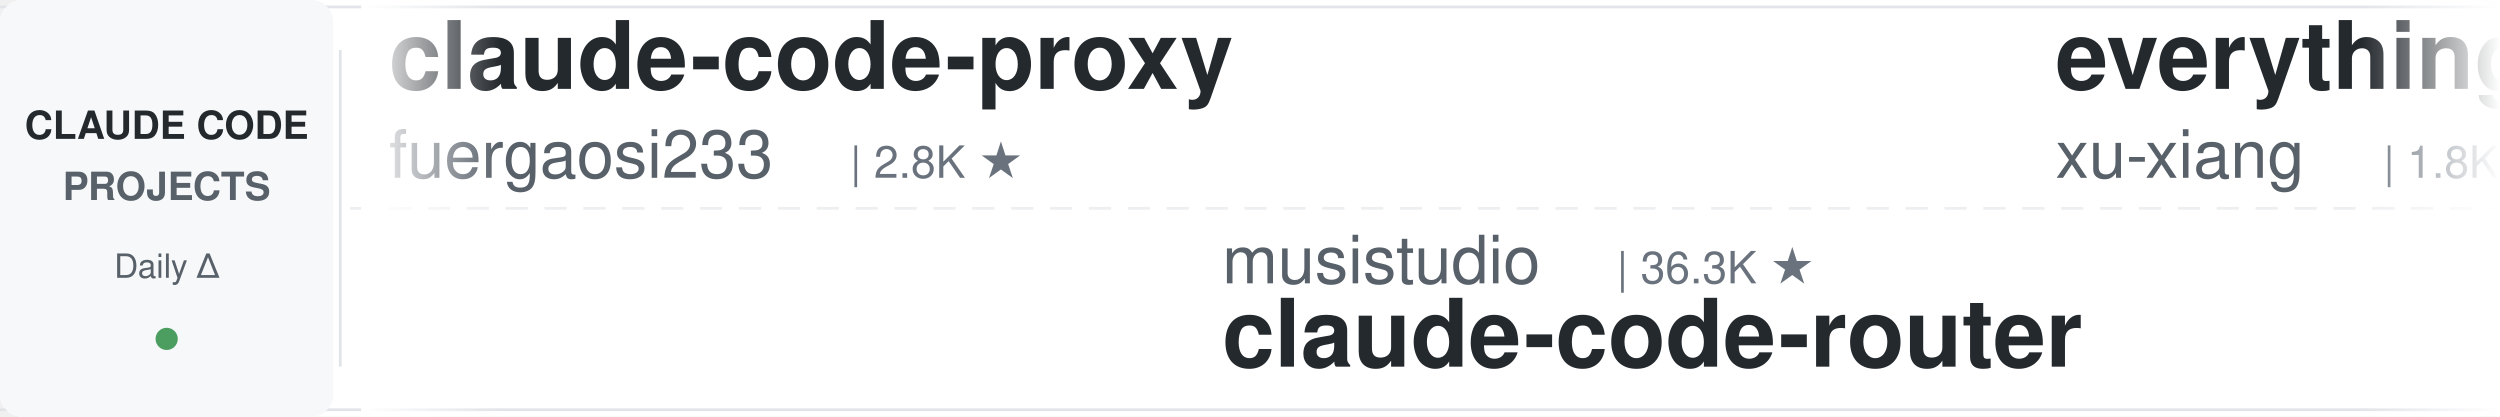
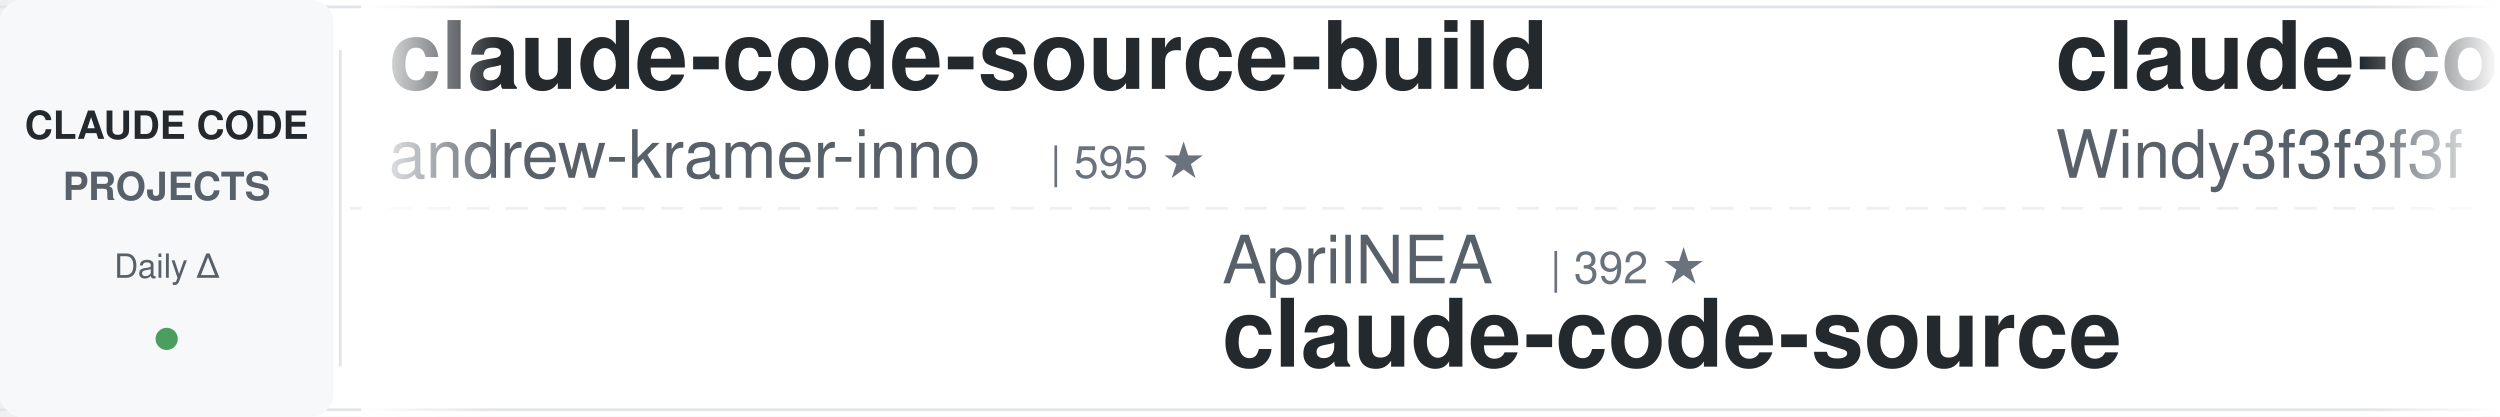
<svg xmlns="http://www.w3.org/2000/svg" width="900" height="150">
  <defs>
    <linearGradient id="leftFade" x1="0%" y1="0%" x2="100%" y2="0%">
      <stop offset="0%" style="stop-color:#ffffff;stop-opacity:1" />
      <stop offset="100%" style="stop-color:#ffffff;stop-opacity:0" />
    </linearGradient>
    <linearGradient id="rightFade" x1="0%" y1="0%" x2="100%" y2="0%">
      <stop offset="0%" style="stop-color:#ffffff;stop-opacity:0" />
      <stop offset="100%" style="stop-color:#ffffff;stop-opacity:1" />
    </linearGradient>
  </defs>
  <rect width="900" height="150" fill="#ffffff" rx="8" />
  <rect x="0" y="2" width="900" height="1" fill="#e1e4e8" />
  <rect x="0" y="147" width="900" height="1" fill="#e1e4e8" />
  <line x1="0" y1="75" x2="900" y2="75" stroke="#e1e4e8" stroke-width="1" stroke-dasharray="8 6" opacity="0.6" />
  <rect x="0" y="0" width="120" height="150" fill="#f6f8fa" rx="8" />
  <text x="60" y="50" font-family="-apple-system, BlinkMacSystemFont, 'Segoe UI', Helvetica, Arial, sans-serif" font-size="14" font-weight="600" fill="#24292e" text-anchor="middle">CLAUDE CODE</text>
  <text x="60" y="72" font-family="-apple-system, BlinkMacSystemFont, 'Segoe UI', Helvetica, Arial, sans-serif" font-size="14" font-weight="600" fill="#586069" text-anchor="middle">PROJECTS</text>
  <text x="60" y="100" font-family="-apple-system, BlinkMacSystemFont, 'Segoe UI', Helvetica, Arial, sans-serif" font-size="12" font-weight="500" fill="#586069" text-anchor="middle">Daily Δ</text>
  <circle cx="60" cy="122" r="4" fill="#22863a" opacity="0.8" />
  <rect x="122" y="18" width="1" height="114" fill="#e1e4e8" />
  <clipPath id="tickerClip">
    <rect x="130" y="0" width="770" height="150" />
  </clipPath>
  <g clip-path="url(#tickerClip)">
    <g id="tickerItems">
      <animateTransform attributeName="transform" attributeType="XML" type="translate" from="0 0" to="-3000 0" dur="54s" repeatCount="indefinite" />
      <g transform="translate(0, 0)">
-         <text x="140" y="32" font-family="-apple-system, BlinkMacSystemFont, 'Segoe UI', Helvetica, Arial, sans-serif" font-size="34" font-weight="600" fill="#24292e">claude-code-proxy</text>
-         <text x="140" y="64" font-family="-apple-system, BlinkMacSystemFont, 'Segoe UI', Helvetica, Arial, sans-serif" font-size="24" font-weight="400" fill="#586069">fuergaosi233</text>
-         <text x="306" y="64" font-family="-apple-system, BlinkMacSystemFont, 'Segoe UI', Helvetica, Arial, sans-serif" font-size="16" font-weight="500" fill="#6a737d">| 2.8K ★</text>
+         <text x="140" y="32" font-family="-apple-system, BlinkMacSystemFont, 'Segoe UI', Helvetica, Arial, sans-serif" font-size="34" font-weight="600" fill="#24292e">claude-code-source-build</text>
+         <text x="140" y="64" font-family="-apple-system, BlinkMacSystemFont, 'Segoe UI', Helvetica, Arial, sans-serif" font-size="24" font-weight="400" fill="#586069">andrew-kramer-inno</text>
+         <text x="378" y="64" font-family="-apple-system, BlinkMacSystemFont, 'Segoe UI', Helvetica, Arial, sans-serif" font-size="16" font-weight="500" fill="#6a737d">| 595 ★</text>
      </g>
      <g transform="translate(300, 0)">
-         <text x="140" y="102" font-family="-apple-system, BlinkMacSystemFont, 'Segoe UI', Helvetica, Arial, sans-serif" font-size="24" font-weight="400" fill="#586069">musistudio</text>
-         <text x="282" y="102" font-family="-apple-system, BlinkMacSystemFont, 'Segoe UI', Helvetica, Arial, sans-serif" font-size="16" font-weight="500" fill="#6a737d">| 36.3K ★</text>
-         <text x="140" y="132" font-family="-apple-system, BlinkMacSystemFont, 'Segoe UI', Helvetica, Arial, sans-serif" font-size="34" font-weight="600" fill="#24292e">claude-code-router</text>
+         <text x="140" y="102" font-family="-apple-system, BlinkMacSystemFont, 'Segoe UI', Helvetica, Arial, sans-serif" font-size="24" font-weight="400" fill="#586069">AprilNEA</text>
+         <text x="258" y="102" font-family="-apple-system, BlinkMacSystemFont, 'Segoe UI', Helvetica, Arial, sans-serif" font-size="16" font-weight="500" fill="#6a737d">| 392 ★</text>
+         <text x="140" y="132" font-family="-apple-system, BlinkMacSystemFont, 'Segoe UI', Helvetica, Arial, sans-serif" font-size="34" font-weight="600" fill="#24292e">claude-code-source</text>
      </g>
      <g transform="translate(600, 0)">
-         <text x="140" y="32" font-family="-apple-system, BlinkMacSystemFont, 'Segoe UI', Helvetica, Arial, sans-serif" font-size="34" font-weight="600" fill="#24292e">everything-claude-code-z...</text>
-         <text x="140" y="64" font-family="-apple-system, BlinkMacSystemFont, 'Segoe UI', Helvetica, Arial, sans-serif" font-size="24" font-weight="400" fill="#586069">xu-xiang</text>
-         <text x="258" y="64" font-family="-apple-system, BlinkMacSystemFont, 'Segoe UI', Helvetica, Arial, sans-serif" font-size="16" font-weight="500" fill="#6a737d">| 1.8K ★</text>
+         <text x="140" y="32" font-family="-apple-system, BlinkMacSystemFont, 'Segoe UI', Helvetica, Arial, sans-serif" font-size="34" font-weight="600" fill="#24292e">claude-code-from-scratch</text>
+         <text x="140" y="64" font-family="-apple-system, BlinkMacSystemFont, 'Segoe UI', Helvetica, Arial, sans-serif" font-size="24" font-weight="400" fill="#586069">Windy3f3f3f3f</text>
+         <text x="318" y="64" font-family="-apple-system, BlinkMacSystemFont, 'Segoe UI', Helvetica, Arial, sans-serif" font-size="16" font-weight="500" fill="#6a737d">| 2.5K ★</text>
      </g>
      <g transform="translate(900, 0)">
-         <text x="140" y="102" font-family="-apple-system, BlinkMacSystemFont, 'Segoe UI', Helvetica, Arial, sans-serif" font-size="24" font-weight="400" fill="#586069">VILA-Lab</text>
-         <text x="258" y="102" font-family="-apple-system, BlinkMacSystemFont, 'Segoe UI', Helvetica, Arial, sans-serif" font-size="16" font-weight="500" fill="#6a737d">| 2.0K ★</text>
-         <text x="140" y="132" font-family="-apple-system, BlinkMacSystemFont, 'Segoe UI', Helvetica, Arial, sans-serif" font-size="34" font-weight="600" fill="#24292e">Dive-into-Claude-Code</text>
+         <text x="140" y="102" font-family="-apple-system, BlinkMacSystemFont, 'Segoe UI', Helvetica, Arial, sans-serif" font-size="24" font-weight="400" fill="#586069">OneRedOak</text>
+         <text x="270" y="102" font-family="-apple-system, BlinkMacSystemFont, 'Segoe UI', Helvetica, Arial, sans-serif" font-size="16" font-weight="500" fill="#6a737d">| 3.9K ★</text>
+         <text x="140" y="132" font-family="-apple-system, BlinkMacSystemFont, 'Segoe UI', Helvetica, Arial, sans-serif" font-size="34" font-weight="600" fill="#24292e">claude-code-workflows</text>
      </g>
      <g transform="translate(1200, 0)">
-         <text x="140" y="32" font-family="-apple-system, BlinkMacSystemFont, 'Segoe UI', Helvetica, Arial, sans-serif" font-size="34" font-weight="600" fill="#24292e">claude-code-source</text>
-         <text x="140" y="64" font-family="-apple-system, BlinkMacSystemFont, 'Segoe UI', Helvetica, Arial, sans-serif" font-size="24" font-weight="400" fill="#586069">JrCx7scC</text>
-         <text x="258" y="64" font-family="-apple-system, BlinkMacSystemFont, 'Segoe UI', Helvetica, Arial, sans-serif" font-size="16" font-weight="500" fill="#6a737d">| 371 ★</text>
+         <text x="140" y="32" font-family="-apple-system, BlinkMacSystemFont, 'Segoe UI', Helvetica, Arial, sans-serif" font-size="34" font-weight="600" fill="#24292e">Claude-Code-Game-Studios</text>
+         <text x="140" y="64" font-family="-apple-system, BlinkMacSystemFont, 'Segoe UI', Helvetica, Arial, sans-serif" font-size="24" font-weight="400" fill="#586069">Donchitos</text>
+         <text x="270" y="64" font-family="-apple-system, BlinkMacSystemFont, 'Segoe UI', Helvetica, Arial, sans-serif" font-size="16" font-weight="500" fill="#6a737d">| 23.4K ★</text>
      </g>
      <g transform="translate(1500, 0)">
-         <text x="140" y="102" font-family="-apple-system, BlinkMacSystemFont, 'Segoe UI', Helvetica, Arial, sans-serif" font-size="24" font-weight="400" fill="#586069">VoltAgent</text>
-         <text x="270" y="102" font-family="-apple-system, BlinkMacSystemFont, 'Segoe UI', Helvetica, Arial, sans-serif" font-size="16" font-weight="500" fill="#6a737d">| 23.8K ★</text>
-         <text x="140" y="132" font-family="-apple-system, BlinkMacSystemFont, 'Segoe UI', Helvetica, Arial, sans-serif" font-size="34" font-weight="600" fill="#24292e">awesome-claude-code-suba...</text>
+         <text x="140" y="102" font-family="-apple-system, BlinkMacSystemFont, 'Segoe UI', Helvetica, Arial, sans-serif" font-size="24" font-weight="400" fill="#586069">davila7</text>
+         <text x="246" y="102" font-family="-apple-system, BlinkMacSystemFont, 'Segoe UI', Helvetica, Arial, sans-serif" font-size="16" font-weight="500" fill="#6a737d">| 30.0K ★</text>
+         <text x="140" y="132" font-family="-apple-system, BlinkMacSystemFont, 'Segoe UI', Helvetica, Arial, sans-serif" font-size="34" font-weight="600" fill="#24292e">claude-code-templates</text>
      </g>
      <g transform="translate(1800, 0)">
-         <text x="140" y="32" font-family="-apple-system, BlinkMacSystemFont, 'Segoe UI', Helvetica, Arial, sans-serif" font-size="34" font-weight="600" fill="#24292e">claude-code-base-action</text>
-         <text x="140" y="64" font-family="-apple-system, BlinkMacSystemFont, 'Segoe UI', Helvetica, Arial, sans-serif" font-size="24" font-weight="400" fill="#586069">anthropics</text>
-         <text x="282" y="64" font-family="-apple-system, BlinkMacSystemFont, 'Segoe UI', Helvetica, Arial, sans-serif" font-size="16" font-weight="500" fill="#6a737d">| 929 ★</text>
+         <text x="140" y="32" font-family="-apple-system, BlinkMacSystemFont, 'Segoe UI', Helvetica, Arial, sans-serif" font-size="34" font-weight="600" fill="#24292e">free-claude-code</text>
+         <text x="140" y="64" font-family="-apple-system, BlinkMacSystemFont, 'Segoe UI', Helvetica, Arial, sans-serif" font-size="24" font-weight="400" fill="#586069">Alishahryar1</text>
+         <text x="306" y="64" font-family="-apple-system, BlinkMacSystemFont, 'Segoe UI', Helvetica, Arial, sans-serif" font-size="16" font-weight="500" fill="#6a737d">| 42.7K ★</text>
      </g>
      <g transform="translate(2100, 0)">
-         <text x="140" y="102" font-family="-apple-system, BlinkMacSystemFont, 'Segoe UI', Helvetica, Arial, sans-serif" font-size="24" font-weight="400" fill="#586069">zebbern</text>
-         <text x="246" y="102" font-family="-apple-system, BlinkMacSystemFont, 'Segoe UI', Helvetica, Arial, sans-serif" font-size="16" font-weight="500" fill="#6a737d">| 4.4K ★</text>
-         <text x="140" y="132" font-family="-apple-system, BlinkMacSystemFont, 'Segoe UI', Helvetica, Arial, sans-serif" font-size="34" font-weight="600" fill="#24292e">claude-code-guide</text>
+         <text x="140" y="102" font-family="-apple-system, BlinkMacSystemFont, 'Segoe UI', Helvetica, Arial, sans-serif" font-size="24" font-weight="400" fill="#586069">asgeirtj</text>
+         <text x="258" y="102" font-family="-apple-system, BlinkMacSystemFont, 'Segoe UI', Helvetica, Arial, sans-serif" font-size="16" font-weight="500" fill="#6a737d">| 61.1K ★</text>
+         <text x="140" y="132" font-family="-apple-system, BlinkMacSystemFont, 'Segoe UI', Helvetica, Arial, sans-serif" font-size="34" font-weight="600" fill="#24292e">system_prompts_leaks</text>
      </g>
      <g transform="translate(2400, 0)">
-         <text x="140" y="32" font-family="-apple-system, BlinkMacSystemFont, 'Segoe UI', Helvetica, Arial, sans-serif" font-size="34" font-weight="600" fill="#24292e">claude-code-telegram</text>
-         <text x="140" y="64" font-family="-apple-system, BlinkMacSystemFont, 'Segoe UI', Helvetica, Arial, sans-serif" font-size="24" font-weight="400" fill="#586069">RichardAtCT</text>
-         <text x="294" y="64" font-family="-apple-system, BlinkMacSystemFont, 'Segoe UI', Helvetica, Arial, sans-serif" font-size="16" font-weight="500" fill="#6a737d">| 2.7K ★</text>
+         <text x="140" y="32" font-family="-apple-system, BlinkMacSystemFont, 'Segoe UI', Helvetica, Arial, sans-serif" font-size="34" font-weight="600" fill="#24292e">edmunds-claude-code</text>
+         <text x="140" y="64" font-family="-apple-system, BlinkMacSystemFont, 'Segoe UI', Helvetica, Arial, sans-serif" font-size="24" font-weight="400" fill="#586069">edmund-io</text>
+         <text x="270" y="64" font-family="-apple-system, BlinkMacSystemFont, 'Segoe UI', Helvetica, Arial, sans-serif" font-size="16" font-weight="500" fill="#6a737d">| 1.5K ★</text>
      </g>
      <g transform="translate(2700, 0)">
-         <text x="140" y="102" font-family="-apple-system, BlinkMacSystemFont, 'Segoe UI', Helvetica, Arial, sans-serif" font-size="24" font-weight="400" fill="#586069">disler</text>
-         <text x="234" y="102" font-family="-apple-system, BlinkMacSystemFont, 'Segoe UI', Helvetica, Arial, sans-serif" font-size="16" font-weight="500" fill="#6a737d">| 3.9K ★</text>
-         <text x="140" y="132" font-family="-apple-system, BlinkMacSystemFont, 'Segoe UI', Helvetica, Arial, sans-serif" font-size="34" font-weight="600" fill="#24292e">claude-code-hooks-master...</text>
+         <text x="140" y="102" font-family="-apple-system, BlinkMacSystemFont, 'Segoe UI', Helvetica, Arial, sans-serif" font-size="24" font-weight="400" fill="#586069">lorryjovens-hub</text>
+         <text x="342" y="102" font-family="-apple-system, BlinkMacSystemFont, 'Segoe UI', Helvetica, Arial, sans-serif" font-size="16" font-weight="500" fill="#6a737d">| 1.7K ★</text>
+         <text x="140" y="132" font-family="-apple-system, BlinkMacSystemFont, 'Segoe UI', Helvetica, Arial, sans-serif" font-size="34" font-weight="600" fill="#24292e">claude-code-rust</text>
      </g>
      <g transform="translate(3000, 0)">
-         <text x="140" y="32" font-family="-apple-system, BlinkMacSystemFont, 'Segoe UI', Helvetica, Arial, sans-serif" font-size="34" font-weight="600" fill="#24292e">claude-code-proxy</text>
-         <text x="140" y="64" font-family="-apple-system, BlinkMacSystemFont, 'Segoe UI', Helvetica, Arial, sans-serif" font-size="24" font-weight="400" fill="#586069">fuergaosi233</text>
-         <text x="306" y="64" font-family="-apple-system, BlinkMacSystemFont, 'Segoe UI', Helvetica, Arial, sans-serif" font-size="16" font-weight="500" fill="#6a737d">| 2.8K ★</text>
+         <text x="140" y="32" font-family="-apple-system, BlinkMacSystemFont, 'Segoe UI', Helvetica, Arial, sans-serif" font-size="34" font-weight="600" fill="#24292e">claude-code-source-build</text>
+         <text x="140" y="64" font-family="-apple-system, BlinkMacSystemFont, 'Segoe UI', Helvetica, Arial, sans-serif" font-size="24" font-weight="400" fill="#586069">andrew-kramer-inno</text>
+         <text x="378" y="64" font-family="-apple-system, BlinkMacSystemFont, 'Segoe UI', Helvetica, Arial, sans-serif" font-size="16" font-weight="500" fill="#6a737d">| 595 ★</text>
      </g>
      <g transform="translate(3300, 0)">
-         <text x="140" y="102" font-family="-apple-system, BlinkMacSystemFont, 'Segoe UI', Helvetica, Arial, sans-serif" font-size="24" font-weight="400" fill="#586069">musistudio</text>
-         <text x="282" y="102" font-family="-apple-system, BlinkMacSystemFont, 'Segoe UI', Helvetica, Arial, sans-serif" font-size="16" font-weight="500" fill="#6a737d">| 36.3K ★</text>
-         <text x="140" y="132" font-family="-apple-system, BlinkMacSystemFont, 'Segoe UI', Helvetica, Arial, sans-serif" font-size="34" font-weight="600" fill="#24292e">claude-code-router</text>
+         <text x="140" y="102" font-family="-apple-system, BlinkMacSystemFont, 'Segoe UI', Helvetica, Arial, sans-serif" font-size="24" font-weight="400" fill="#586069">AprilNEA</text>
+         <text x="258" y="102" font-family="-apple-system, BlinkMacSystemFont, 'Segoe UI', Helvetica, Arial, sans-serif" font-size="16" font-weight="500" fill="#6a737d">| 392 ★</text>
+         <text x="140" y="132" font-family="-apple-system, BlinkMacSystemFont, 'Segoe UI', Helvetica, Arial, sans-serif" font-size="34" font-weight="600" fill="#24292e">claude-code-source</text>
      </g>
      <g transform="translate(3600, 0)">
-         <text x="140" y="32" font-family="-apple-system, BlinkMacSystemFont, 'Segoe UI', Helvetica, Arial, sans-serif" font-size="34" font-weight="600" fill="#24292e">everything-claude-code-z...</text>
-         <text x="140" y="64" font-family="-apple-system, BlinkMacSystemFont, 'Segoe UI', Helvetica, Arial, sans-serif" font-size="24" font-weight="400" fill="#586069">xu-xiang</text>
-         <text x="258" y="64" font-family="-apple-system, BlinkMacSystemFont, 'Segoe UI', Helvetica, Arial, sans-serif" font-size="16" font-weight="500" fill="#6a737d">| 1.8K ★</text>
+         <text x="140" y="32" font-family="-apple-system, BlinkMacSystemFont, 'Segoe UI', Helvetica, Arial, sans-serif" font-size="34" font-weight="600" fill="#24292e">claude-code-from-scratch</text>
+         <text x="140" y="64" font-family="-apple-system, BlinkMacSystemFont, 'Segoe UI', Helvetica, Arial, sans-serif" font-size="24" font-weight="400" fill="#586069">Windy3f3f3f3f</text>
+         <text x="318" y="64" font-family="-apple-system, BlinkMacSystemFont, 'Segoe UI', Helvetica, Arial, sans-serif" font-size="16" font-weight="500" fill="#6a737d">| 2.5K ★</text>
      </g>
      <g transform="translate(3900, 0)">
-         <text x="140" y="102" font-family="-apple-system, BlinkMacSystemFont, 'Segoe UI', Helvetica, Arial, sans-serif" font-size="24" font-weight="400" fill="#586069">VILA-Lab</text>
-         <text x="258" y="102" font-family="-apple-system, BlinkMacSystemFont, 'Segoe UI', Helvetica, Arial, sans-serif" font-size="16" font-weight="500" fill="#6a737d">| 2.0K ★</text>
-         <text x="140" y="132" font-family="-apple-system, BlinkMacSystemFont, 'Segoe UI', Helvetica, Arial, sans-serif" font-size="34" font-weight="600" fill="#24292e">Dive-into-Claude-Code</text>
+         <text x="140" y="102" font-family="-apple-system, BlinkMacSystemFont, 'Segoe UI', Helvetica, Arial, sans-serif" font-size="24" font-weight="400" fill="#586069">OneRedOak</text>
+         <text x="270" y="102" font-family="-apple-system, BlinkMacSystemFont, 'Segoe UI', Helvetica, Arial, sans-serif" font-size="16" font-weight="500" fill="#6a737d">| 3.9K ★</text>
+         <text x="140" y="132" font-family="-apple-system, BlinkMacSystemFont, 'Segoe UI', Helvetica, Arial, sans-serif" font-size="34" font-weight="600" fill="#24292e">claude-code-workflows</text>
      </g>
    </g>
  </g>
  <rect x="130" y="0" width="50" height="150" fill="url(#leftFade)" />
  <rect x="850" y="0" width="50" height="150" fill="url(#rightFade)" />
</svg>
